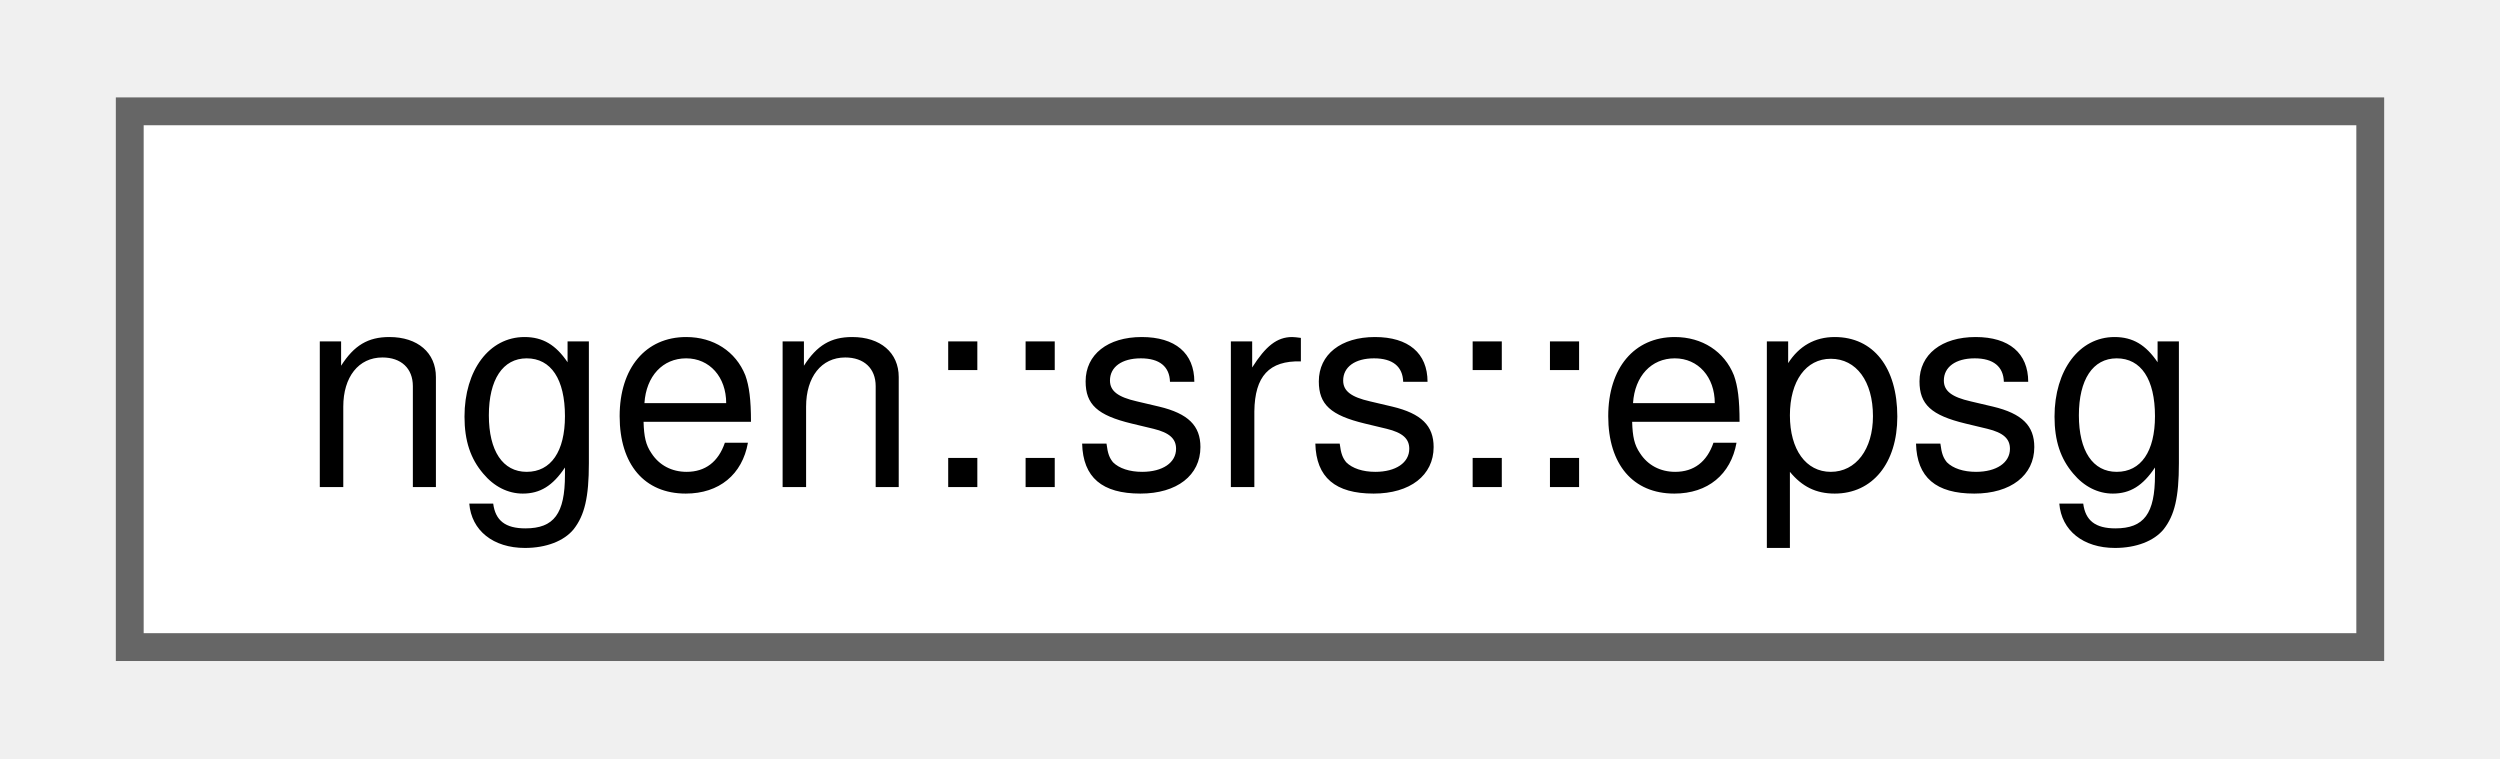
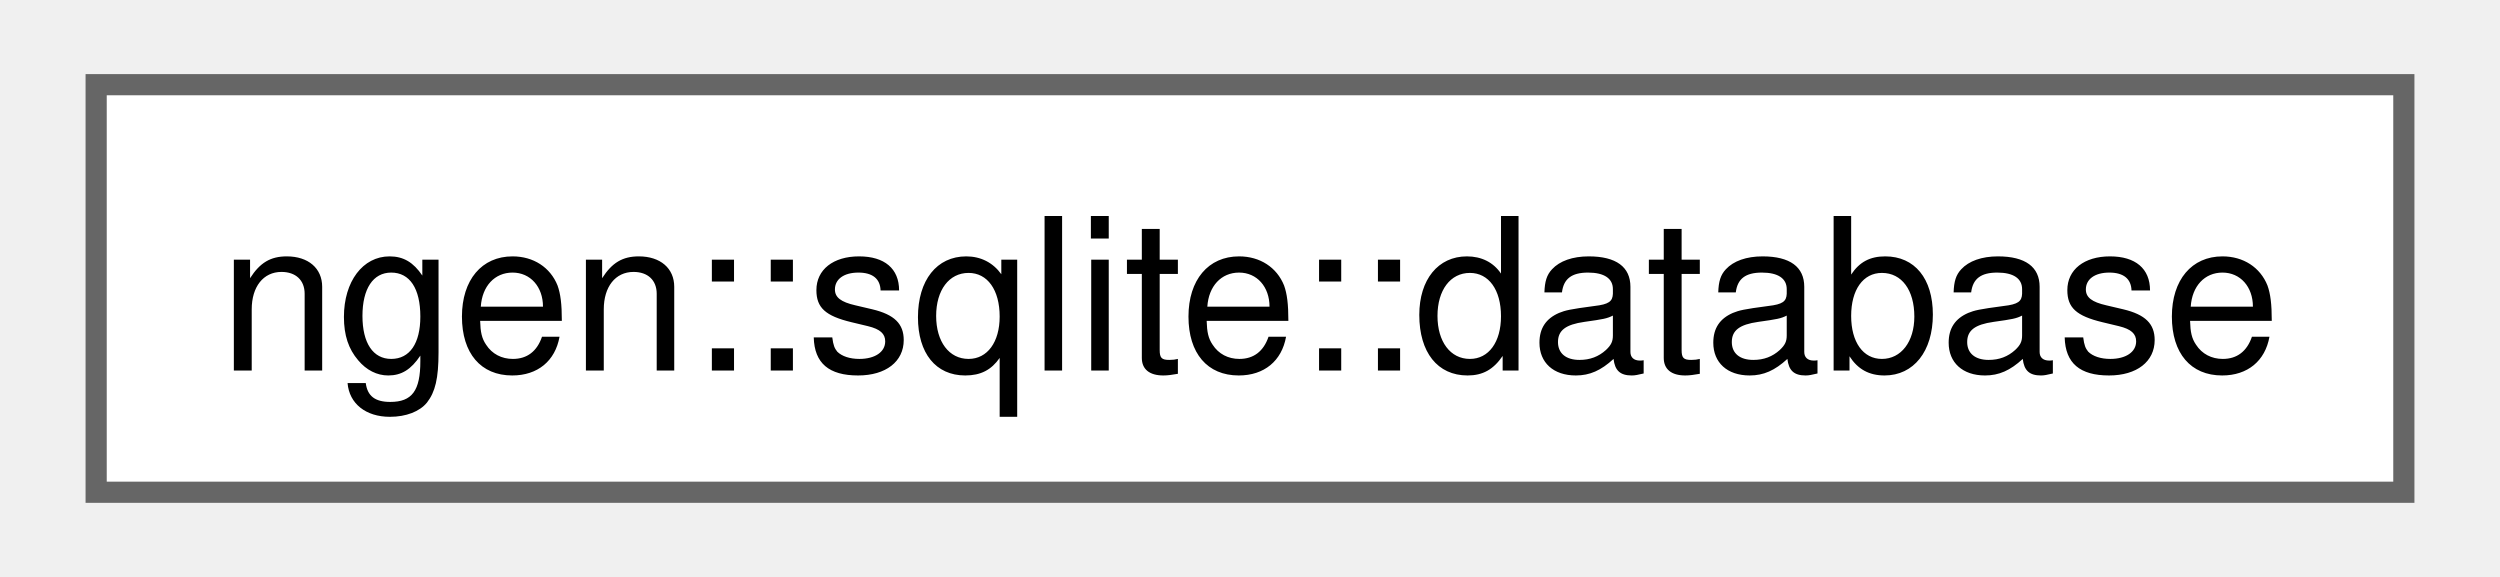
- <svg xmlns="http://www.w3.org/2000/svg" xmlns:xlink="http://www.w3.org/1999/xlink" width="89pt" height="27pt" viewBox="0.00 0.00 88.50 27.25">
+ <svg xmlns="http://www.w3.org/2000/svg" xmlns:xlink="http://www.w3.org/1999/xlink" width="117pt" height="27pt" viewBox="0.00 0.00 117.00 27.25">
  <g id="graph0" class="graph" transform="scale(1 1) rotate(0) translate(4 23.25)">
    <g id="Node000000" class="node">
      <g id="a_Node000000">
-         <a xlink:href="structngen_1_1srs_1_1epsg.html" target="_top" xlink:title=" ">
-           <polygon fill="white" stroke="#666666" points="80.5,-19.25 0,-19.25 0,0 80.5,0 80.5,-19.25" />
-           <text text-anchor="middle" x="40.25" y="-5.75" font-family="Helvetica,sans-Serif" font-size="10.00">ngen::srs::epsg</text>
+         <a xlink:href="classngen_1_1sqlite_1_1database.html" target="_top" xlink:title=" ">
+           <polygon fill="white" stroke="#666666" points="109,-19.25 0,-19.25 0,0 109,0 109,-19.25" />
+           <text text-anchor="middle" x="54.5" y="-5.75" font-family="Helvetica,sans-Serif" font-size="10.00">ngen::sqlite::database</text>
        </a>
      </g>
    </g>
  </g>
</svg>
